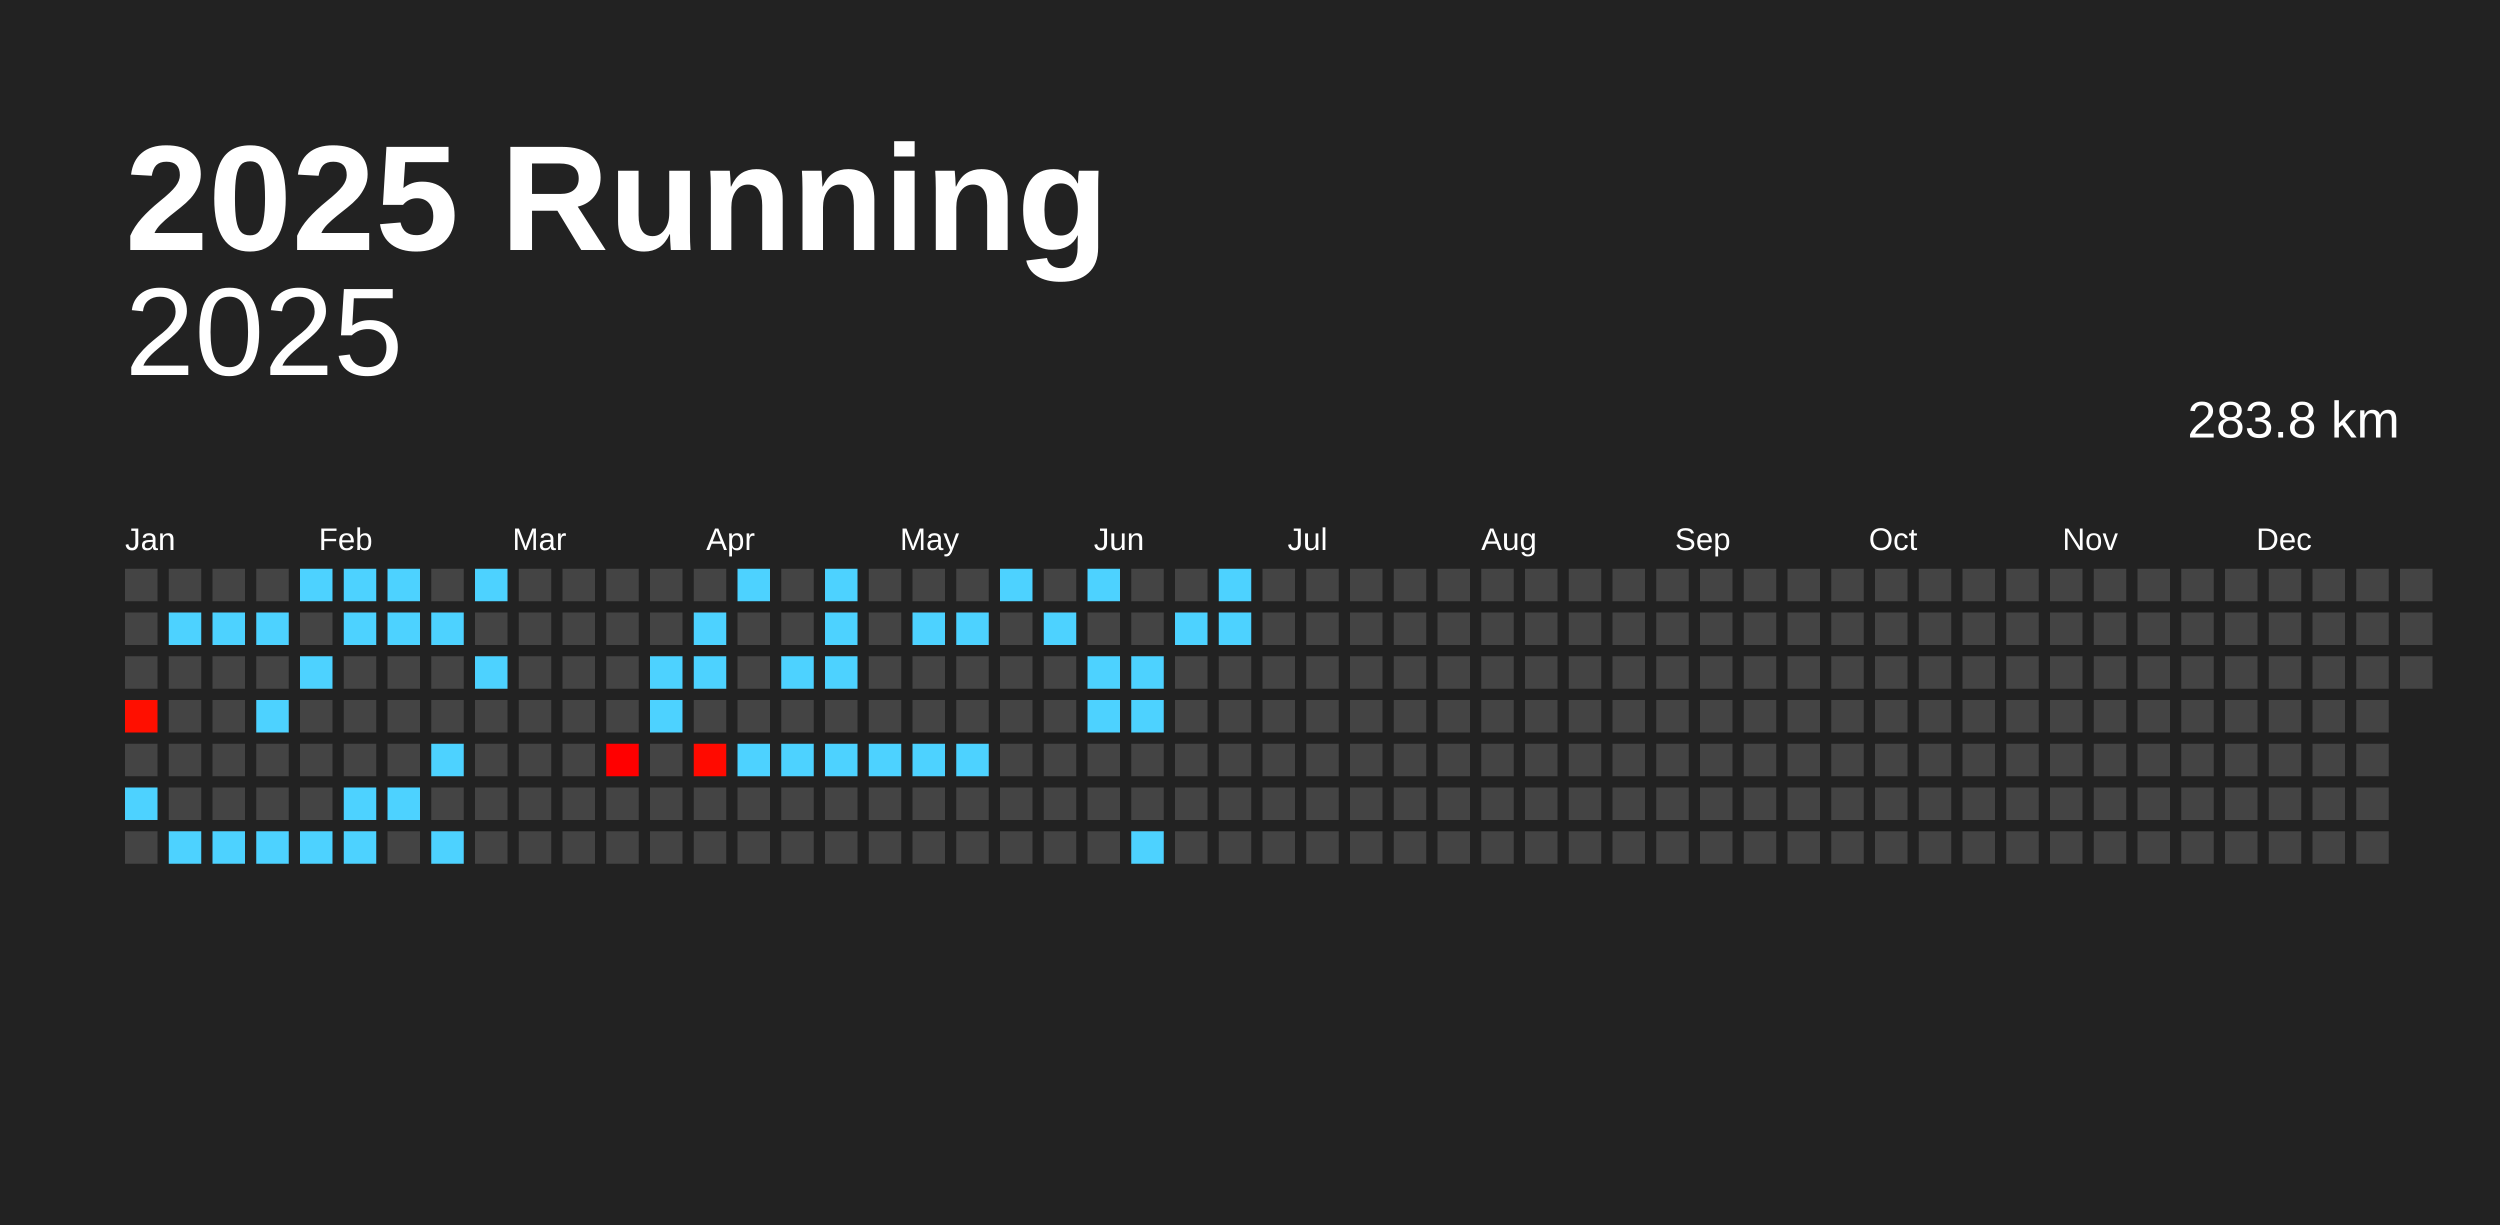
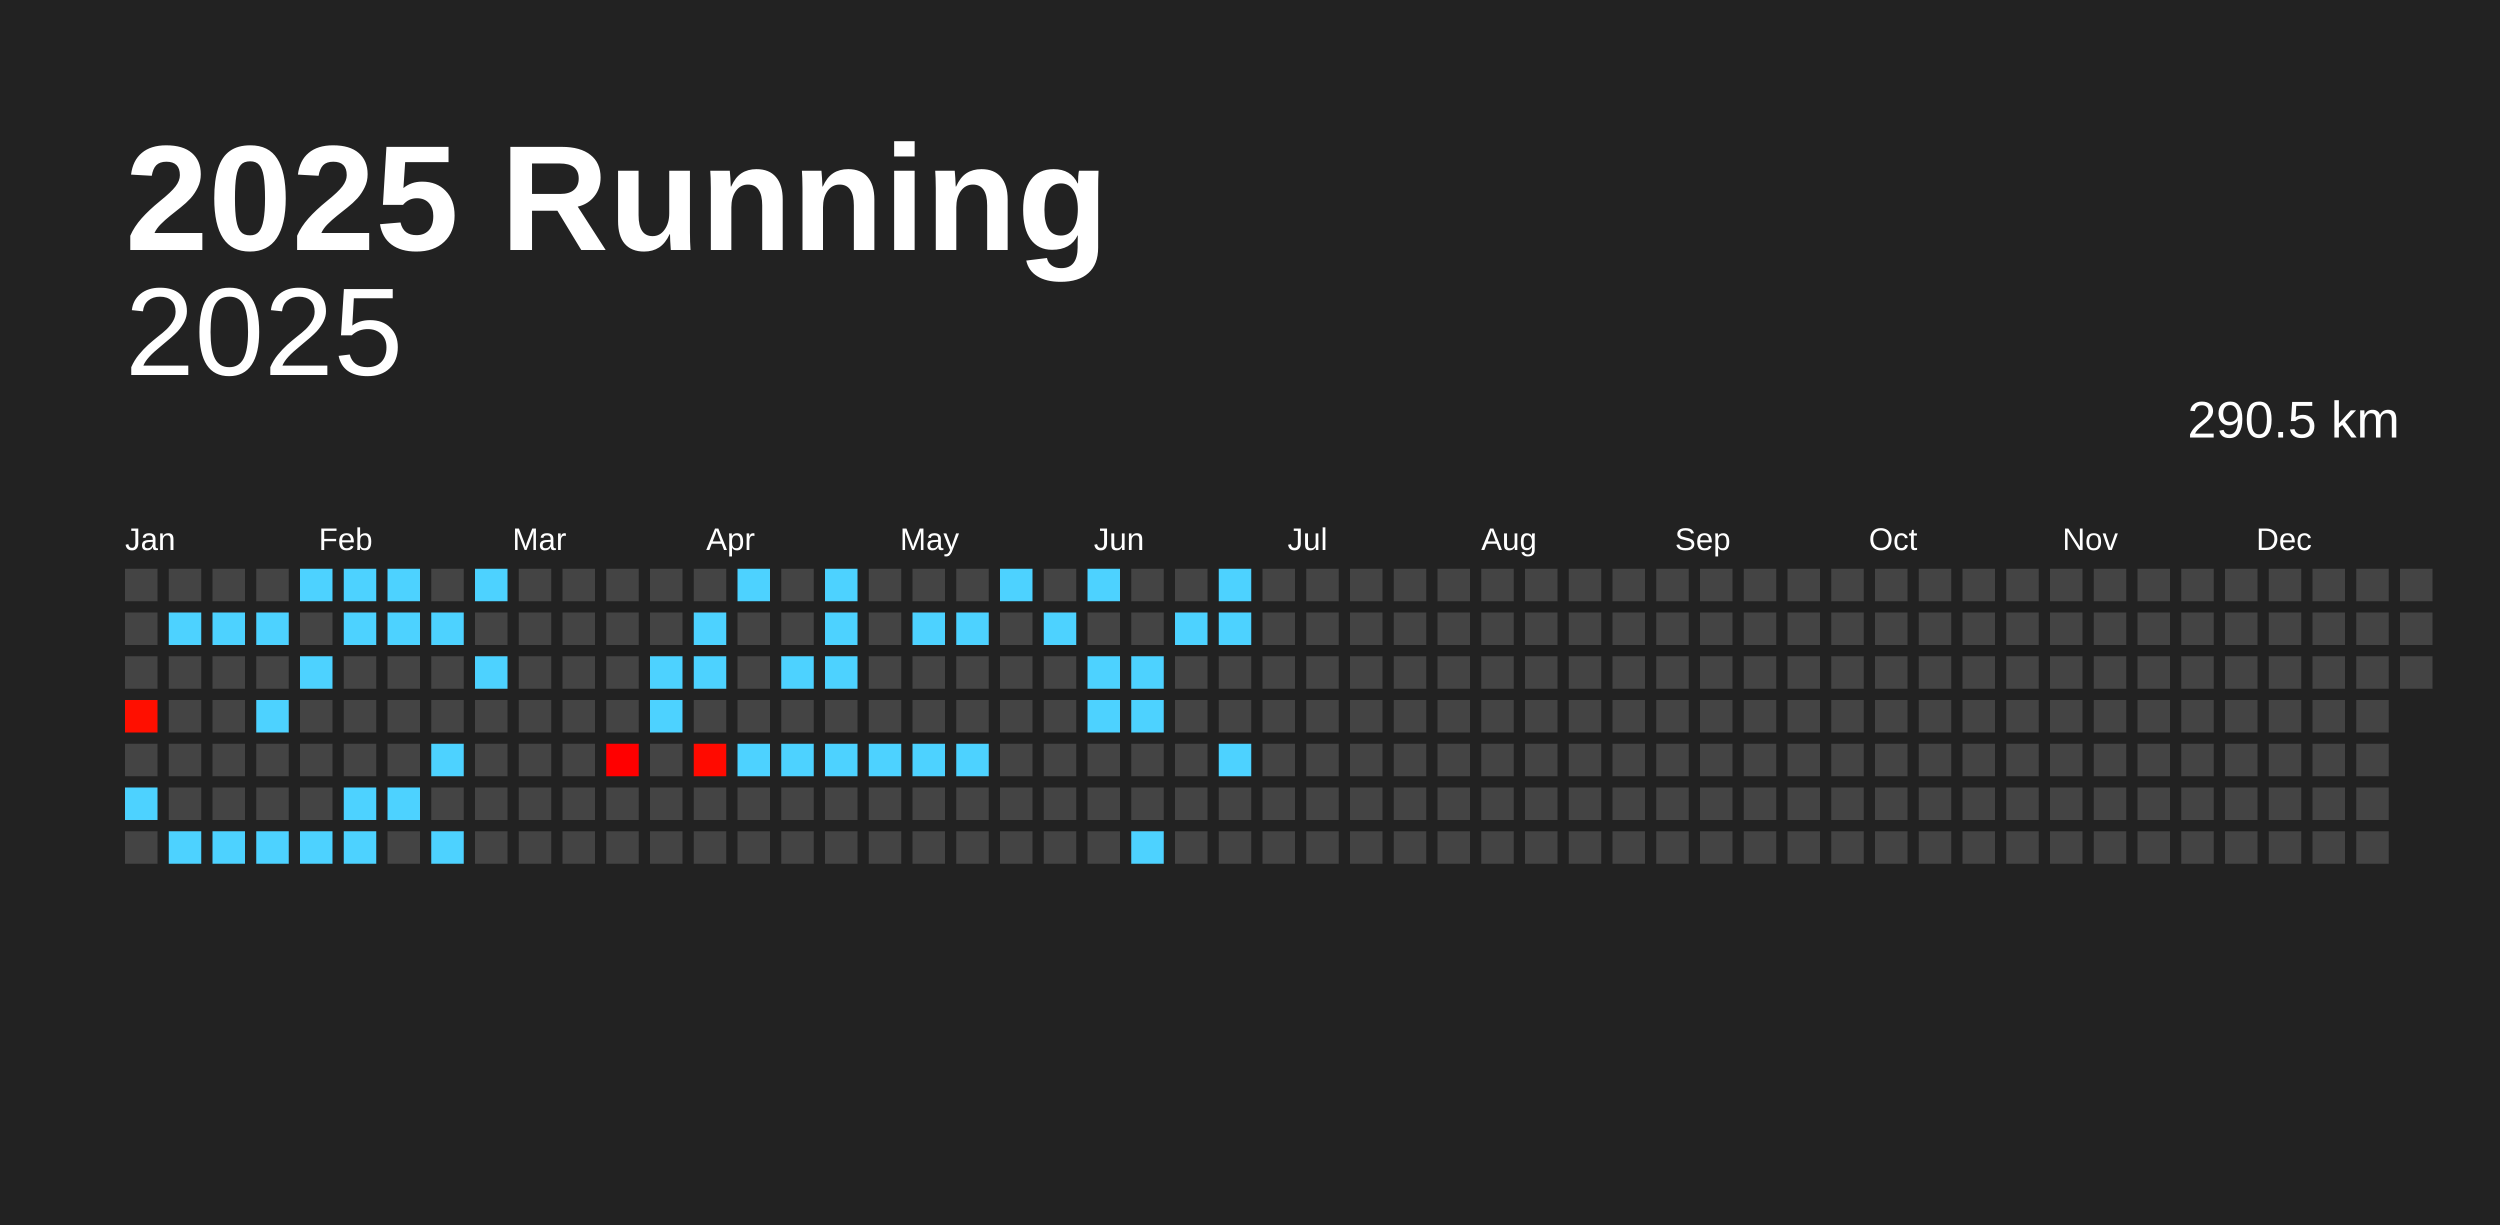
<svg xmlns="http://www.w3.org/2000/svg" baseProfile="full" height="98mm" version="1.1" viewBox="0,0,200,98" width="200mm">
  <defs />
  <rect fill="#222222" height="98" width="200" x="0" y="0" />
  <text fill="#FFFFFF" style="font-size:12px; font-family:Arial; font-weight:bold;" x="10" y="20">2025 Running</text>
  <text alignment-baseline="hanging" fill="#FFFFFF" style="font-size:10.0px; font-family:Arial;" x="10" y="30">2025</text>
-   <text alignment-baseline="hanging" fill="#FFFFFF" style="font-size:4.125px; font-family:Arial;" x="175" y="35">283.8 km</text>
+   <text alignment-baseline="hanging" fill="#FFFFFF" style="font-size:4.125px; font-family:Arial;" x="175" y="35">290.5 km</text>
  <text fill="#FFFFFF" style="font-size:2.5px; font-family:Arial" x="10.0" y="44">Jan</text>
  <text fill="#FFFFFF" style="font-size:2.5px; font-family:Arial" x="25.5" y="44">Feb</text>
  <text fill="#FFFFFF" style="font-size:2.5px; font-family:Arial" x="41.0" y="44">Mar</text>
  <text fill="#FFFFFF" style="font-size:2.5px; font-family:Arial" x="56.5" y="44">Apr</text>
  <text fill="#FFFFFF" style="font-size:2.5px; font-family:Arial" x="72.0" y="44">May</text>
  <text fill="#FFFFFF" style="font-size:2.5px; font-family:Arial" x="87.5" y="44">Jun</text>
  <text fill="#FFFFFF" style="font-size:2.5px; font-family:Arial" x="103.0" y="44">Jul</text>
  <text fill="#FFFFFF" style="font-size:2.5px; font-family:Arial" x="118.5" y="44">Aug</text>
  <text fill="#FFFFFF" style="font-size:2.5px; font-family:Arial" x="134.0" y="44">Sep</text>
  <text fill="#FFFFFF" style="font-size:2.5px; font-family:Arial" x="149.5" y="44">Oct</text>
  <text fill="#FFFFFF" style="font-size:2.5px; font-family:Arial" x="165.0" y="44">Nov</text>
  <text fill="#FFFFFF" style="font-size:2.5px; font-family:Arial" x="180.5" y="44">Dec</text>
  <rect fill="#444444" height="2.6" width="2.6" x="10.0" y="45.5" />
  <rect fill="#444444" height="2.6" width="2.6" x="10.0" y="49.0" />
  <rect fill="#444444" height="2.6" width="2.6" x="10.0" y="52.5" />
  <rect fill="#ff0f00" height="2.6" width="2.6" x="10.0" y="56.0" />
  <rect fill="#444444" height="2.6" width="2.6" x="10.0" y="59.5" />
  <rect fill="#4dd2ff" height="2.6" width="2.6" x="10.0" y="63.0" />
  <rect fill="#444444" height="2.6" width="2.6" x="10.0" y="66.5" />
  <rect fill="#444444" height="2.6" width="2.6" x="13.5" y="45.5" />
  <rect fill="#4dd2ff" height="2.6" width="2.6" x="13.5" y="49.0" />
  <rect fill="#444444" height="2.6" width="2.6" x="13.5" y="52.5" />
  <rect fill="#444444" height="2.6" width="2.6" x="13.5" y="56.0" />
  <rect fill="#444444" height="2.6" width="2.6" x="13.5" y="59.5" />
  <rect fill="#444444" height="2.6" width="2.6" x="13.5" y="63.0" />
  <rect fill="#4dd2ff" height="2.6" width="2.6" x="13.5" y="66.5" />
  <rect fill="#444444" height="2.6" width="2.6" x="17.0" y="45.5" />
  <rect fill="#4dd2ff" height="2.6" width="2.6" x="17.0" y="49.0" />
  <rect fill="#444444" height="2.6" width="2.6" x="17.0" y="52.5" />
  <rect fill="#444444" height="2.6" width="2.6" x="17.0" y="56.0" />
  <rect fill="#444444" height="2.6" width="2.6" x="17.0" y="59.5" />
  <rect fill="#444444" height="2.6" width="2.6" x="17.0" y="63.0" />
  <rect fill="#4dd2ff" height="2.6" width="2.6" x="17.0" y="66.5" />
  <rect fill="#444444" height="2.6" width="2.6" x="20.5" y="45.5" />
  <rect fill="#4dd2ff" height="2.6" width="2.6" x="20.5" y="49.0" />
  <rect fill="#444444" height="2.6" width="2.6" x="20.5" y="52.5" />
  <rect fill="#4dd2ff" height="2.6" width="2.6" x="20.5" y="56.0" />
  <rect fill="#444444" height="2.6" width="2.6" x="20.5" y="59.5" />
  <rect fill="#444444" height="2.6" width="2.6" x="20.5" y="63.0" />
  <rect fill="#4dd2ff" height="2.6" width="2.6" x="20.5" y="66.5" />
  <rect fill="#4dd2ff" height="2.6" width="2.6" x="24.0" y="45.5" />
  <rect fill="#444444" height="2.6" width="2.6" x="24.0" y="49.0" />
  <rect fill="#4dd2ff" height="2.6" width="2.6" x="24.0" y="52.5" />
  <rect fill="#444444" height="2.6" width="2.6" x="24.0" y="56.0" />
  <rect fill="#444444" height="2.6" width="2.6" x="24.0" y="59.5" />
  <rect fill="#444444" height="2.6" width="2.6" x="24.0" y="63.0" />
  <rect fill="#4dd2ff" height="2.6" width="2.6" x="24.0" y="66.5" />
  <rect fill="#4dd2ff" height="2.6" width="2.6" x="27.5" y="45.5" />
  <rect fill="#4dd2ff" height="2.6" width="2.6" x="27.5" y="49.0" />
  <rect fill="#444444" height="2.6" width="2.6" x="27.5" y="52.5" />
  <rect fill="#444444" height="2.6" width="2.6" x="27.5" y="56.0" />
  <rect fill="#444444" height="2.6" width="2.6" x="27.5" y="59.5" />
  <rect fill="#4dd2ff" height="2.6" width="2.6" x="27.5" y="63.0" />
  <rect fill="#4dd2ff" height="2.6" width="2.6" x="27.5" y="66.5" />
  <rect fill="#4dd2ff" height="2.6" width="2.6" x="31.0" y="45.5" />
  <rect fill="#4dd2ff" height="2.6" width="2.6" x="31.0" y="49.0" />
  <rect fill="#444444" height="2.6" width="2.6" x="31.0" y="52.5" />
  <rect fill="#444444" height="2.6" width="2.6" x="31.0" y="56.0" />
  <rect fill="#444444" height="2.6" width="2.6" x="31.0" y="59.5" />
  <rect fill="#4dd2ff" height="2.6" width="2.6" x="31.0" y="63.0" />
  <rect fill="#444444" height="2.6" width="2.6" x="31.0" y="66.5" />
  <rect fill="#444444" height="2.6" width="2.6" x="34.5" y="45.5" />
  <rect fill="#4dd2ff" height="2.6" width="2.6" x="34.5" y="49.0" />
  <rect fill="#444444" height="2.6" width="2.6" x="34.5" y="52.5" />
  <rect fill="#444444" height="2.6" width="2.6" x="34.5" y="56.0" />
  <rect fill="#4dd2ff" height="2.6" width="2.6" x="34.5" y="59.5" />
  <rect fill="#444444" height="2.6" width="2.6" x="34.5" y="63.0" />
  <rect fill="#4dd2ff" height="2.6" width="2.6" x="34.5" y="66.5" />
  <rect fill="#4dd2ff" height="2.6" width="2.6" x="38.0" y="45.5" />
  <rect fill="#444444" height="2.6" width="2.6" x="38.0" y="49.0" />
  <rect fill="#4dd2ff" height="2.6" width="2.6" x="38.0" y="52.5" />
  <rect fill="#444444" height="2.6" width="2.6" x="38.0" y="56.0" />
  <rect fill="#444444" height="2.6" width="2.6" x="38.0" y="59.5" />
  <rect fill="#444444" height="2.6" width="2.6" x="38.0" y="63.0" />
  <rect fill="#444444" height="2.6" width="2.6" x="38.0" y="66.5" />
  <rect fill="#444444" height="2.6" width="2.6" x="41.5" y="45.5" />
  <rect fill="#444444" height="2.6" width="2.6" x="41.5" y="49.0" />
  <rect fill="#444444" height="2.6" width="2.6" x="41.5" y="52.5" />
  <rect fill="#444444" height="2.6" width="2.6" x="41.5" y="56.0" />
  <rect fill="#444444" height="2.6" width="2.6" x="41.5" y="59.5" />
  <rect fill="#444444" height="2.6" width="2.6" x="41.5" y="63.0" />
  <rect fill="#444444" height="2.6" width="2.6" x="41.5" y="66.5" />
  <rect fill="#444444" height="2.6" width="2.6" x="45.0" y="45.5" />
  <rect fill="#444444" height="2.6" width="2.6" x="45.0" y="49.0" />
  <rect fill="#444444" height="2.6" width="2.6" x="45.0" y="52.5" />
  <rect fill="#444444" height="2.6" width="2.6" x="45.0" y="56.0" />
  <rect fill="#444444" height="2.6" width="2.6" x="45.0" y="59.5" />
  <rect fill="#444444" height="2.6" width="2.6" x="45.0" y="63.0" />
  <rect fill="#444444" height="2.6" width="2.6" x="45.0" y="66.5" />
  <rect fill="#444444" height="2.6" width="2.6" x="48.5" y="45.5" />
  <rect fill="#444444" height="2.6" width="2.6" x="48.5" y="49.0" />
  <rect fill="#444444" height="2.6" width="2.6" x="48.5" y="52.5" />
  <rect fill="#444444" height="2.6" width="2.6" x="48.5" y="56.0" />
  <rect fill="#ff0000" height="2.6" width="2.6" x="48.5" y="59.5" />
  <rect fill="#444444" height="2.6" width="2.6" x="48.5" y="63.0" />
  <rect fill="#444444" height="2.6" width="2.6" x="48.5" y="66.5" />
  <rect fill="#444444" height="2.6" width="2.6" x="52.0" y="45.5" />
  <rect fill="#444444" height="2.6" width="2.6" x="52.0" y="49.0" />
  <rect fill="#4dd2ff" height="2.6" width="2.6" x="52.0" y="52.5" />
  <rect fill="#4dd2ff" height="2.6" width="2.6" x="52.0" y="56.0" />
  <rect fill="#444444" height="2.6" width="2.6" x="52.0" y="59.5" />
  <rect fill="#444444" height="2.6" width="2.6" x="52.0" y="63.0" />
  <rect fill="#444444" height="2.6" width="2.6" x="52.0" y="66.5" />
  <rect fill="#444444" height="2.6" width="2.6" x="55.5" y="45.5" />
  <rect fill="#4dd2ff" height="2.6" width="2.6" x="55.5" y="49.0" />
  <rect fill="#4dd2ff" height="2.6" width="2.6" x="55.5" y="52.5" />
  <rect fill="#444444" height="2.6" width="2.6" x="55.5" y="56.0" />
  <rect fill="#ff0a00" height="2.6" width="2.6" x="55.5" y="59.5" />
  <rect fill="#444444" height="2.6" width="2.6" x="55.5" y="63.0" />
  <rect fill="#444444" height="2.6" width="2.6" x="55.5" y="66.5" />
  <rect fill="#4dd2ff" height="2.6" width="2.6" x="59.0" y="45.5" />
  <rect fill="#444444" height="2.6" width="2.6" x="59.0" y="49.0" />
  <rect fill="#444444" height="2.6" width="2.6" x="59.0" y="52.5" />
  <rect fill="#444444" height="2.6" width="2.6" x="59.0" y="56.0" />
  <rect fill="#4dd2ff" height="2.6" width="2.6" x="59.0" y="59.5" />
  <rect fill="#444444" height="2.6" width="2.6" x="59.0" y="63.0" />
  <rect fill="#444444" height="2.6" width="2.6" x="59.0" y="66.5" />
  <rect fill="#444444" height="2.6" width="2.6" x="62.5" y="45.5" />
  <rect fill="#444444" height="2.6" width="2.6" x="62.5" y="49.0" />
  <rect fill="#4dd2ff" height="2.6" width="2.6" x="62.5" y="52.5" />
  <rect fill="#444444" height="2.6" width="2.6" x="62.5" y="56.0" />
  <rect fill="#4dd2ff" height="2.6" width="2.6" x="62.5" y="59.5" />
  <rect fill="#444444" height="2.6" width="2.6" x="62.5" y="63.0" />
  <rect fill="#444444" height="2.6" width="2.6" x="62.5" y="66.5" />
  <rect fill="#4dd2ff" height="2.6" width="2.6" x="66.0" y="45.5" />
  <rect fill="#4dd2ff" height="2.6" width="2.6" x="66.0" y="49.0" />
  <rect fill="#4dd2ff" height="2.6" width="2.6" x="66.0" y="52.5" />
  <rect fill="#444444" height="2.6" width="2.6" x="66.0" y="56.0" />
  <rect fill="#4dd2ff" height="2.6" width="2.6" x="66.0" y="59.5" />
  <rect fill="#444444" height="2.6" width="2.6" x="66.0" y="63.0" />
  <rect fill="#444444" height="2.6" width="2.6" x="66.0" y="66.5" />
  <rect fill="#444444" height="2.6" width="2.6" x="69.5" y="45.5" />
  <rect fill="#444444" height="2.6" width="2.6" x="69.5" y="49.0" />
  <rect fill="#444444" height="2.6" width="2.6" x="69.5" y="52.5" />
  <rect fill="#444444" height="2.6" width="2.6" x="69.5" y="56.0" />
  <rect fill="#4dd2ff" height="2.6" width="2.6" x="69.5" y="59.5" />
  <rect fill="#444444" height="2.6" width="2.6" x="69.5" y="63.0" />
  <rect fill="#444444" height="2.6" width="2.6" x="69.5" y="66.5" />
  <rect fill="#444444" height="2.6" width="2.6" x="73.0" y="45.5" />
  <rect fill="#4dd2ff" height="2.6" width="2.6" x="73.0" y="49.0" />
  <rect fill="#444444" height="2.6" width="2.6" x="73.0" y="52.5" />
  <rect fill="#444444" height="2.6" width="2.6" x="73.0" y="56.0" />
  <rect fill="#4dd2ff" height="2.6" width="2.6" x="73.0" y="59.5" />
  <rect fill="#444444" height="2.6" width="2.6" x="73.0" y="63.0" />
  <rect fill="#444444" height="2.6" width="2.6" x="73.0" y="66.5" />
  <rect fill="#444444" height="2.6" width="2.6" x="76.5" y="45.5" />
  <rect fill="#4dd2ff" height="2.6" width="2.6" x="76.5" y="49.0" />
  <rect fill="#444444" height="2.6" width="2.6" x="76.5" y="52.5" />
  <rect fill="#444444" height="2.6" width="2.6" x="76.5" y="56.0" />
  <rect fill="#4dd2ff" height="2.6" width="2.6" x="76.5" y="59.5" />
  <rect fill="#444444" height="2.6" width="2.6" x="76.5" y="63.0" />
  <rect fill="#444444" height="2.6" width="2.6" x="76.5" y="66.5" />
  <rect fill="#4dd2ff" height="2.6" width="2.6" x="80.0" y="45.5" />
  <rect fill="#444444" height="2.6" width="2.6" x="80.0" y="49.0" />
  <rect fill="#444444" height="2.6" width="2.6" x="80.0" y="52.5" />
  <rect fill="#444444" height="2.6" width="2.6" x="80.0" y="56.0" />
  <rect fill="#444444" height="2.6" width="2.6" x="80.0" y="59.5" />
  <rect fill="#444444" height="2.6" width="2.6" x="80.0" y="63.0" />
  <rect fill="#444444" height="2.6" width="2.6" x="80.0" y="66.5" />
  <rect fill="#444444" height="2.6" width="2.6" x="83.5" y="45.5" />
  <rect fill="#4dd2ff" height="2.6" width="2.6" x="83.5" y="49.0" />
  <rect fill="#444444" height="2.6" width="2.6" x="83.5" y="52.5" />
  <rect fill="#444444" height="2.6" width="2.6" x="83.5" y="56.0" />
  <rect fill="#444444" height="2.6" width="2.6" x="83.5" y="59.5" />
  <rect fill="#444444" height="2.6" width="2.6" x="83.5" y="63.0" />
  <rect fill="#444444" height="2.6" width="2.6" x="83.5" y="66.5" />
  <rect fill="#4dd2ff" height="2.6" width="2.6" x="87.0" y="45.5" />
  <rect fill="#444444" height="2.6" width="2.6" x="87.0" y="49.0" />
  <rect fill="#4dd2ff" height="2.6" width="2.6" x="87.0" y="52.5" />
  <rect fill="#4dd2ff" height="2.6" width="2.6" x="87.0" y="56.0" />
  <rect fill="#444444" height="2.6" width="2.6" x="87.0" y="59.5" />
  <rect fill="#444444" height="2.6" width="2.6" x="87.0" y="63.0" />
  <rect fill="#444444" height="2.6" width="2.6" x="87.0" y="66.5" />
  <rect fill="#444444" height="2.6" width="2.6" x="90.5" y="45.5" />
  <rect fill="#444444" height="2.6" width="2.6" x="90.5" y="49.0" />
  <rect fill="#4dd2ff" height="2.6" width="2.6" x="90.5" y="52.5" />
  <rect fill="#4dd2ff" height="2.6" width="2.6" x="90.5" y="56.0" />
  <rect fill="#444444" height="2.6" width="2.6" x="90.5" y="59.5" />
  <rect fill="#444444" height="2.6" width="2.6" x="90.5" y="63.0" />
  <rect fill="#4dd2ff" height="2.6" width="2.6" x="90.5" y="66.5" />
  <rect fill="#444444" height="2.6" width="2.6" x="94.0" y="45.5" />
  <rect fill="#4dd2ff" height="2.6" width="2.6" x="94.0" y="49.0" />
  <rect fill="#444444" height="2.6" width="2.6" x="94.0" y="52.5" />
  <rect fill="#444444" height="2.6" width="2.6" x="94.0" y="56.0" />
  <rect fill="#444444" height="2.6" width="2.6" x="94.0" y="59.5" />
  <rect fill="#444444" height="2.6" width="2.6" x="94.0" y="63.0" />
  <rect fill="#444444" height="2.6" width="2.6" x="94.0" y="66.5" />
  <rect fill="#4dd2ff" height="2.6" width="2.6" x="97.5" y="45.5" />
  <rect fill="#4dd2ff" height="2.6" width="2.6" x="97.5" y="49.0" />
  <rect fill="#444444" height="2.6" width="2.6" x="97.5" y="52.5" />
  <rect fill="#444444" height="2.6" width="2.6" x="97.5" y="56.0" />
-   <rect fill="#444444" height="2.6" width="2.6" x="97.5" y="59.5" />
+   <rect fill="#4dd2ff" height="2.6" width="2.6" x="97.5" y="59.5" />
  <rect fill="#444444" height="2.6" width="2.6" x="97.5" y="63.0" />
  <rect fill="#444444" height="2.6" width="2.6" x="97.5" y="66.5" />
  <rect fill="#444444" height="2.6" width="2.6" x="101.0" y="45.5" />
  <rect fill="#444444" height="2.6" width="2.6" x="101.0" y="49.0" />
  <rect fill="#444444" height="2.6" width="2.6" x="101.0" y="52.5" />
  <rect fill="#444444" height="2.6" width="2.6" x="101.0" y="56.0" />
  <rect fill="#444444" height="2.6" width="2.6" x="101.0" y="59.5" />
  <rect fill="#444444" height="2.6" width="2.6" x="101.0" y="63.0" />
  <rect fill="#444444" height="2.6" width="2.6" x="101.0" y="66.5" />
  <rect fill="#444444" height="2.6" width="2.6" x="104.5" y="45.5" />
  <rect fill="#444444" height="2.6" width="2.6" x="104.5" y="49.0" />
  <rect fill="#444444" height="2.6" width="2.6" x="104.5" y="52.5" />
  <rect fill="#444444" height="2.6" width="2.6" x="104.5" y="56.0" />
  <rect fill="#444444" height="2.6" width="2.6" x="104.5" y="59.5" />
  <rect fill="#444444" height="2.6" width="2.6" x="104.5" y="63.0" />
  <rect fill="#444444" height="2.6" width="2.6" x="104.5" y="66.5" />
  <rect fill="#444444" height="2.6" width="2.6" x="108.0" y="45.5" />
  <rect fill="#444444" height="2.6" width="2.6" x="108.0" y="49.0" />
  <rect fill="#444444" height="2.6" width="2.6" x="108.0" y="52.5" />
  <rect fill="#444444" height="2.6" width="2.6" x="108.0" y="56.0" />
  <rect fill="#444444" height="2.6" width="2.6" x="108.0" y="59.5" />
  <rect fill="#444444" height="2.6" width="2.6" x="108.0" y="63.0" />
  <rect fill="#444444" height="2.6" width="2.6" x="108.0" y="66.5" />
  <rect fill="#444444" height="2.6" width="2.6" x="111.5" y="45.5" />
  <rect fill="#444444" height="2.6" width="2.6" x="111.5" y="49.0" />
  <rect fill="#444444" height="2.6" width="2.6" x="111.5" y="52.5" />
  <rect fill="#444444" height="2.6" width="2.6" x="111.5" y="56.0" />
  <rect fill="#444444" height="2.6" width="2.6" x="111.5" y="59.5" />
  <rect fill="#444444" height="2.6" width="2.6" x="111.5" y="63.0" />
  <rect fill="#444444" height="2.6" width="2.6" x="111.5" y="66.5" />
  <rect fill="#444444" height="2.6" width="2.6" x="115.0" y="45.5" />
  <rect fill="#444444" height="2.6" width="2.6" x="115.0" y="49.0" />
  <rect fill="#444444" height="2.6" width="2.6" x="115.0" y="52.5" />
  <rect fill="#444444" height="2.6" width="2.6" x="115.0" y="56.0" />
  <rect fill="#444444" height="2.6" width="2.6" x="115.0" y="59.5" />
  <rect fill="#444444" height="2.6" width="2.6" x="115.0" y="63.0" />
  <rect fill="#444444" height="2.6" width="2.6" x="115.0" y="66.5" />
  <rect fill="#444444" height="2.6" width="2.6" x="118.5" y="45.5" />
  <rect fill="#444444" height="2.6" width="2.6" x="118.5" y="49.0" />
  <rect fill="#444444" height="2.6" width="2.6" x="118.5" y="52.5" />
  <rect fill="#444444" height="2.6" width="2.6" x="118.5" y="56.0" />
  <rect fill="#444444" height="2.6" width="2.6" x="118.5" y="59.5" />
  <rect fill="#444444" height="2.6" width="2.6" x="118.5" y="63.0" />
  <rect fill="#444444" height="2.6" width="2.6" x="118.5" y="66.5" />
  <rect fill="#444444" height="2.6" width="2.6" x="122.0" y="45.5" />
  <rect fill="#444444" height="2.6" width="2.6" x="122.0" y="49.0" />
  <rect fill="#444444" height="2.6" width="2.6" x="122.0" y="52.5" />
  <rect fill="#444444" height="2.6" width="2.6" x="122.0" y="56.0" />
  <rect fill="#444444" height="2.6" width="2.6" x="122.0" y="59.5" />
  <rect fill="#444444" height="2.6" width="2.6" x="122.0" y="63.0" />
  <rect fill="#444444" height="2.6" width="2.6" x="122.0" y="66.5" />
  <rect fill="#444444" height="2.6" width="2.6" x="125.5" y="45.5" />
  <rect fill="#444444" height="2.6" width="2.6" x="125.5" y="49.0" />
  <rect fill="#444444" height="2.6" width="2.6" x="125.5" y="52.5" />
  <rect fill="#444444" height="2.6" width="2.6" x="125.5" y="56.0" />
  <rect fill="#444444" height="2.6" width="2.6" x="125.5" y="59.5" />
  <rect fill="#444444" height="2.6" width="2.6" x="125.5" y="63.0" />
  <rect fill="#444444" height="2.6" width="2.6" x="125.5" y="66.5" />
  <rect fill="#444444" height="2.6" width="2.6" x="129.0" y="45.5" />
  <rect fill="#444444" height="2.6" width="2.6" x="129.0" y="49.0" />
  <rect fill="#444444" height="2.6" width="2.6" x="129.0" y="52.5" />
  <rect fill="#444444" height="2.6" width="2.6" x="129.0" y="56.0" />
  <rect fill="#444444" height="2.6" width="2.6" x="129.0" y="59.5" />
  <rect fill="#444444" height="2.6" width="2.6" x="129.0" y="63.0" />
  <rect fill="#444444" height="2.6" width="2.6" x="129.0" y="66.5" />
  <rect fill="#444444" height="2.6" width="2.6" x="132.5" y="45.5" />
  <rect fill="#444444" height="2.6" width="2.6" x="132.5" y="49.0" />
  <rect fill="#444444" height="2.6" width="2.6" x="132.5" y="52.5" />
  <rect fill="#444444" height="2.6" width="2.6" x="132.5" y="56.0" />
  <rect fill="#444444" height="2.6" width="2.6" x="132.5" y="59.5" />
  <rect fill="#444444" height="2.6" width="2.6" x="132.5" y="63.0" />
  <rect fill="#444444" height="2.6" width="2.6" x="132.5" y="66.5" />
  <rect fill="#444444" height="2.6" width="2.6" x="136.0" y="45.5" />
  <rect fill="#444444" height="2.6" width="2.6" x="136.0" y="49.0" />
  <rect fill="#444444" height="2.6" width="2.6" x="136.0" y="52.5" />
  <rect fill="#444444" height="2.6" width="2.6" x="136.0" y="56.0" />
  <rect fill="#444444" height="2.6" width="2.6" x="136.0" y="59.5" />
  <rect fill="#444444" height="2.6" width="2.6" x="136.0" y="63.0" />
  <rect fill="#444444" height="2.6" width="2.6" x="136.0" y="66.5" />
  <rect fill="#444444" height="2.6" width="2.6" x="139.5" y="45.5" />
  <rect fill="#444444" height="2.6" width="2.6" x="139.5" y="49.0" />
  <rect fill="#444444" height="2.6" width="2.6" x="139.5" y="52.5" />
  <rect fill="#444444" height="2.6" width="2.6" x="139.5" y="56.0" />
  <rect fill="#444444" height="2.6" width="2.6" x="139.5" y="59.5" />
  <rect fill="#444444" height="2.6" width="2.6" x="139.5" y="63.0" />
  <rect fill="#444444" height="2.6" width="2.6" x="139.5" y="66.5" />
  <rect fill="#444444" height="2.6" width="2.6" x="143.0" y="45.5" />
  <rect fill="#444444" height="2.6" width="2.6" x="143.0" y="49.0" />
  <rect fill="#444444" height="2.6" width="2.6" x="143.0" y="52.5" />
  <rect fill="#444444" height="2.6" width="2.6" x="143.0" y="56.0" />
  <rect fill="#444444" height="2.6" width="2.6" x="143.0" y="59.5" />
  <rect fill="#444444" height="2.6" width="2.6" x="143.0" y="63.0" />
  <rect fill="#444444" height="2.6" width="2.6" x="143.0" y="66.5" />
  <rect fill="#444444" height="2.6" width="2.6" x="146.5" y="45.5" />
  <rect fill="#444444" height="2.6" width="2.6" x="146.5" y="49.0" />
  <rect fill="#444444" height="2.6" width="2.6" x="146.5" y="52.5" />
  <rect fill="#444444" height="2.6" width="2.6" x="146.5" y="56.0" />
  <rect fill="#444444" height="2.6" width="2.6" x="146.5" y="59.5" />
  <rect fill="#444444" height="2.6" width="2.6" x="146.5" y="63.0" />
  <rect fill="#444444" height="2.6" width="2.6" x="146.5" y="66.5" />
  <rect fill="#444444" height="2.6" width="2.6" x="150.0" y="45.5" />
  <rect fill="#444444" height="2.6" width="2.6" x="150.0" y="49.0" />
  <rect fill="#444444" height="2.6" width="2.6" x="150.0" y="52.5" />
  <rect fill="#444444" height="2.6" width="2.6" x="150.0" y="56.0" />
  <rect fill="#444444" height="2.6" width="2.6" x="150.0" y="59.5" />
  <rect fill="#444444" height="2.6" width="2.6" x="150.0" y="63.0" />
  <rect fill="#444444" height="2.6" width="2.6" x="150.0" y="66.5" />
  <rect fill="#444444" height="2.6" width="2.6" x="153.5" y="45.5" />
  <rect fill="#444444" height="2.6" width="2.6" x="153.5" y="49.0" />
  <rect fill="#444444" height="2.6" width="2.6" x="153.5" y="52.5" />
  <rect fill="#444444" height="2.6" width="2.6" x="153.5" y="56.0" />
  <rect fill="#444444" height="2.6" width="2.6" x="153.5" y="59.5" />
  <rect fill="#444444" height="2.6" width="2.6" x="153.5" y="63.0" />
  <rect fill="#444444" height="2.6" width="2.6" x="153.5" y="66.5" />
  <rect fill="#444444" height="2.6" width="2.6" x="157.0" y="45.5" />
  <rect fill="#444444" height="2.6" width="2.6" x="157.0" y="49.0" />
  <rect fill="#444444" height="2.6" width="2.6" x="157.0" y="52.5" />
  <rect fill="#444444" height="2.6" width="2.6" x="157.0" y="56.0" />
  <rect fill="#444444" height="2.6" width="2.6" x="157.0" y="59.5" />
  <rect fill="#444444" height="2.6" width="2.6" x="157.0" y="63.0" />
  <rect fill="#444444" height="2.6" width="2.6" x="157.0" y="66.5" />
  <rect fill="#444444" height="2.6" width="2.6" x="160.5" y="45.5" />
  <rect fill="#444444" height="2.6" width="2.6" x="160.5" y="49.0" />
  <rect fill="#444444" height="2.6" width="2.6" x="160.5" y="52.5" />
  <rect fill="#444444" height="2.6" width="2.6" x="160.5" y="56.0" />
  <rect fill="#444444" height="2.6" width="2.6" x="160.5" y="59.5" />
  <rect fill="#444444" height="2.6" width="2.6" x="160.5" y="63.0" />
  <rect fill="#444444" height="2.6" width="2.6" x="160.5" y="66.5" />
  <rect fill="#444444" height="2.6" width="2.6" x="164.0" y="45.5" />
  <rect fill="#444444" height="2.6" width="2.6" x="164.0" y="49.0" />
  <rect fill="#444444" height="2.6" width="2.6" x="164.0" y="52.5" />
  <rect fill="#444444" height="2.6" width="2.6" x="164.0" y="56.0" />
  <rect fill="#444444" height="2.6" width="2.6" x="164.0" y="59.5" />
  <rect fill="#444444" height="2.6" width="2.6" x="164.0" y="63.0" />
  <rect fill="#444444" height="2.6" width="2.6" x="164.0" y="66.5" />
  <rect fill="#444444" height="2.6" width="2.6" x="167.5" y="45.5" />
  <rect fill="#444444" height="2.6" width="2.6" x="167.5" y="49.0" />
  <rect fill="#444444" height="2.6" width="2.6" x="167.5" y="52.5" />
  <rect fill="#444444" height="2.6" width="2.6" x="167.5" y="56.0" />
  <rect fill="#444444" height="2.6" width="2.6" x="167.5" y="59.5" />
  <rect fill="#444444" height="2.6" width="2.6" x="167.5" y="63.0" />
  <rect fill="#444444" height="2.6" width="2.6" x="167.5" y="66.5" />
  <rect fill="#444444" height="2.6" width="2.6" x="171.0" y="45.5" />
  <rect fill="#444444" height="2.6" width="2.6" x="171.0" y="49.0" />
  <rect fill="#444444" height="2.6" width="2.6" x="171.0" y="52.5" />
  <rect fill="#444444" height="2.6" width="2.6" x="171.0" y="56.0" />
  <rect fill="#444444" height="2.6" width="2.6" x="171.0" y="59.5" />
  <rect fill="#444444" height="2.6" width="2.6" x="171.0" y="63.0" />
  <rect fill="#444444" height="2.6" width="2.6" x="171.0" y="66.5" />
  <rect fill="#444444" height="2.6" width="2.6" x="174.5" y="45.5" />
  <rect fill="#444444" height="2.6" width="2.6" x="174.5" y="49.0" />
  <rect fill="#444444" height="2.6" width="2.6" x="174.5" y="52.5" />
  <rect fill="#444444" height="2.6" width="2.6" x="174.5" y="56.0" />
  <rect fill="#444444" height="2.6" width="2.6" x="174.5" y="59.5" />
  <rect fill="#444444" height="2.6" width="2.6" x="174.5" y="63.0" />
  <rect fill="#444444" height="2.6" width="2.6" x="174.5" y="66.5" />
  <rect fill="#444444" height="2.6" width="2.6" x="178.0" y="45.5" />
  <rect fill="#444444" height="2.6" width="2.6" x="178.0" y="49.0" />
  <rect fill="#444444" height="2.6" width="2.6" x="178.0" y="52.5" />
  <rect fill="#444444" height="2.6" width="2.6" x="178.0" y="56.0" />
  <rect fill="#444444" height="2.6" width="2.6" x="178.0" y="59.5" />
  <rect fill="#444444" height="2.6" width="2.6" x="178.0" y="63.0" />
  <rect fill="#444444" height="2.6" width="2.6" x="178.0" y="66.5" />
  <rect fill="#444444" height="2.6" width="2.6" x="181.5" y="45.5" />
  <rect fill="#444444" height="2.6" width="2.6" x="181.5" y="49.0" />
  <rect fill="#444444" height="2.6" width="2.6" x="181.5" y="52.5" />
  <rect fill="#444444" height="2.6" width="2.6" x="181.5" y="56.0" />
  <rect fill="#444444" height="2.6" width="2.6" x="181.5" y="59.5" />
  <rect fill="#444444" height="2.6" width="2.6" x="181.5" y="63.0" />
  <rect fill="#444444" height="2.6" width="2.6" x="181.5" y="66.5" />
  <rect fill="#444444" height="2.6" width="2.6" x="185.0" y="45.5" />
  <rect fill="#444444" height="2.6" width="2.6" x="185.0" y="49.0" />
  <rect fill="#444444" height="2.6" width="2.6" x="185.0" y="52.5" />
  <rect fill="#444444" height="2.6" width="2.6" x="185.0" y="56.0" />
  <rect fill="#444444" height="2.6" width="2.6" x="185.0" y="59.5" />
  <rect fill="#444444" height="2.6" width="2.6" x="185.0" y="63.0" />
  <rect fill="#444444" height="2.6" width="2.6" x="185.0" y="66.5" />
  <rect fill="#444444" height="2.6" width="2.6" x="188.5" y="45.5" />
  <rect fill="#444444" height="2.6" width="2.6" x="188.5" y="49.0" />
  <rect fill="#444444" height="2.6" width="2.6" x="188.5" y="52.5" />
  <rect fill="#444444" height="2.6" width="2.6" x="188.5" y="56.0" />
  <rect fill="#444444" height="2.6" width="2.6" x="188.5" y="59.5" />
  <rect fill="#444444" height="2.6" width="2.6" x="188.5" y="63.0" />
  <rect fill="#444444" height="2.6" width="2.6" x="188.5" y="66.5" />
  <rect fill="#444444" height="2.6" width="2.6" x="192.0" y="45.5" />
  <rect fill="#444444" height="2.6" width="2.6" x="192.0" y="49.0" />
  <rect fill="#444444" height="2.6" width="2.6" x="192.0" y="52.5" />
</svg>
